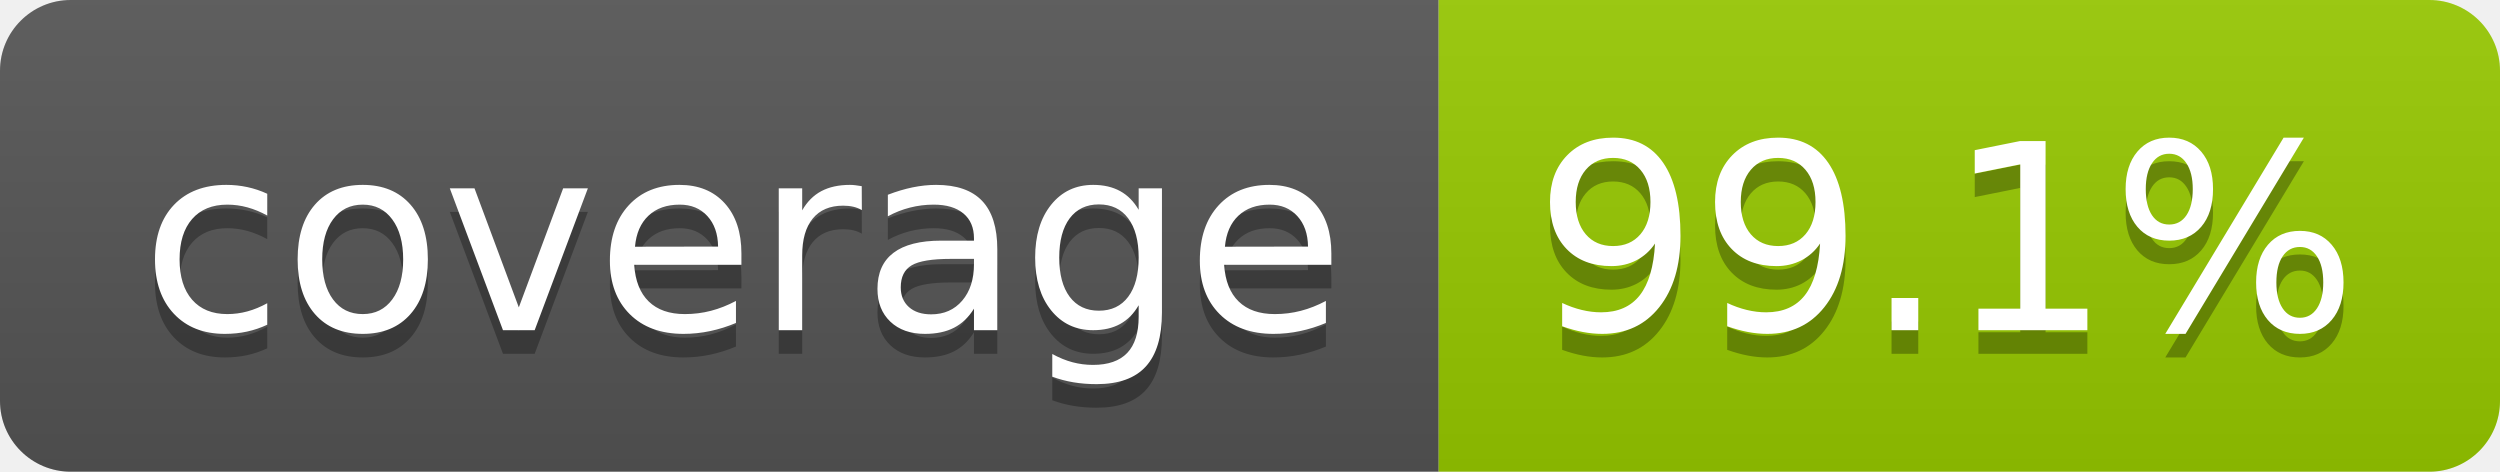
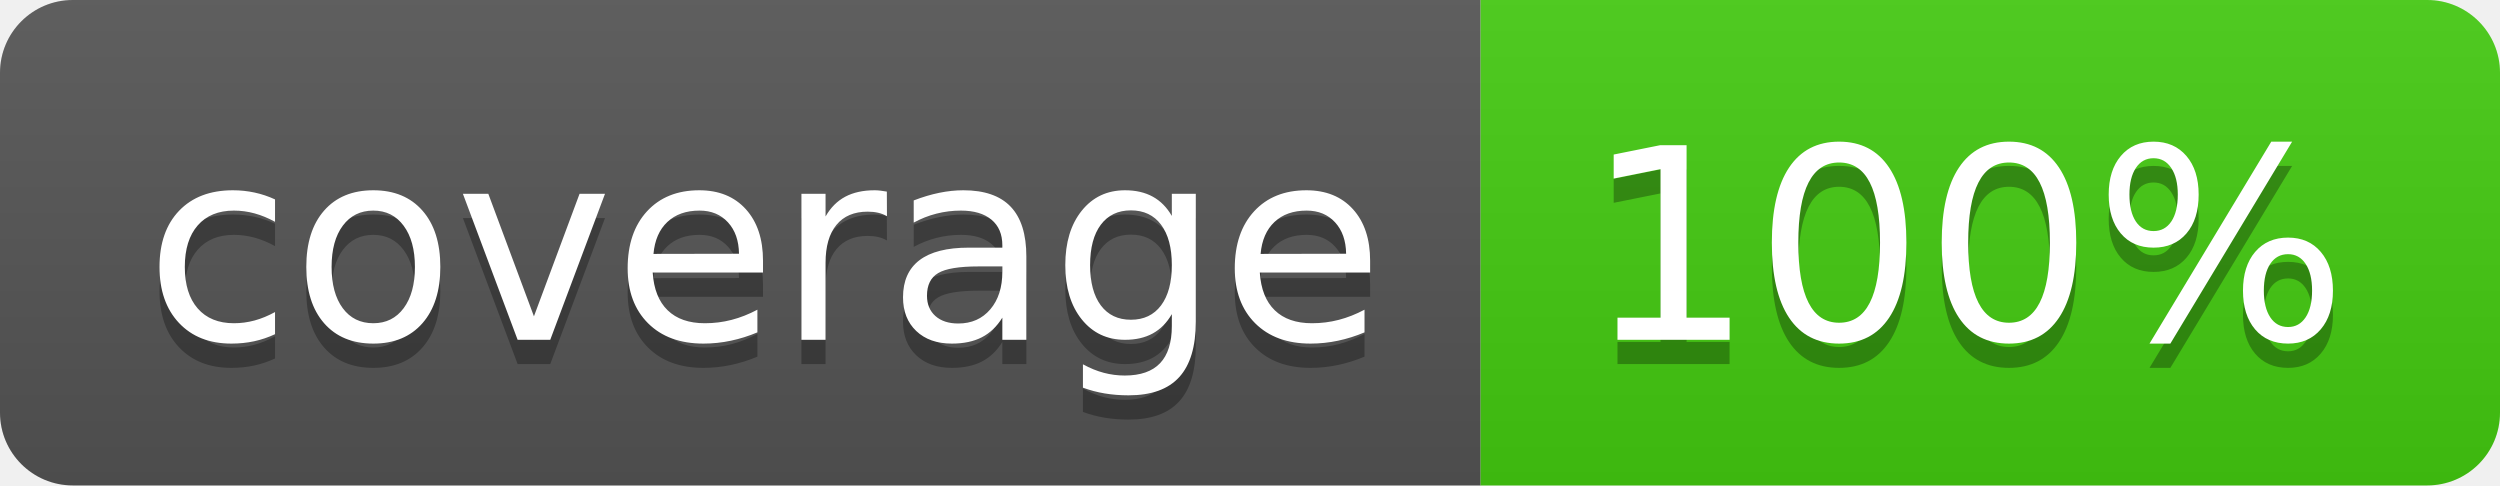
- <svg xmlns="http://www.w3.org/2000/svg" width="106" height="20" role="img" aria-label="coverage: 99.1%">
+ <svg xmlns="http://www.w3.org/2000/svg" width="103" height="20" role="img" aria-label="coverage: 100%">
  <linearGradient id="s" x2="0" y2="100%">
    <stop offset="0" stop-color="#bbb" stop-opacity=".1" />
    <stop offset="1" stop-opacity=".1" />
  </linearGradient>
  <clipPath id="r">
-     <rect width="106" height="20" rx="3" fill="#fff" />
+     <rect width="103" height="20" rx="3" fill="#fff" />
  </clipPath>
  <g clip-path="url(#r)">
    <rect width="61" height="20" fill="#555" />
-     <rect x="61" width="45" height="20" fill="#97ca00" />
-     <rect width="106" height="20" fill="url(#s)" />
+     <rect x="61" width="42" height="20" fill="#4c1" />
+     <rect width="103" height="20" fill="url(#s)" />
  </g>
  <g fill="#fff" text-anchor="middle" font-family="Verdana,Geneva,DejaVu Sans,sans-serif" text-rendering="geometricPrecision" font-size="110">
    <text aria-hidden="true" x="315" y="150" fill="#010101" fill-opacity=".3" transform="scale(.1)" textLength="510">coverage</text>
    <text x="315" y="140" transform="scale(.1)" fill="#fff" textLength="510">coverage</text>
-     <text aria-hidden="true" x="825" y="150" fill="#010101" fill-opacity=".3" transform="scale(.1)" textLength="350">99.1%</text>
-     <text x="825" y="140" transform="scale(.1)" fill="#fff" textLength="350">99.1%</text>
+     <text aria-hidden="true" x="810" y="150" fill="#010101" fill-opacity=".3" transform="scale(.1)" textLength="315">100%</text>
+     <text x="810" y="140" transform="scale(.1)" fill="#fff" textLength="315">100%</text>
  </g>
</svg>
